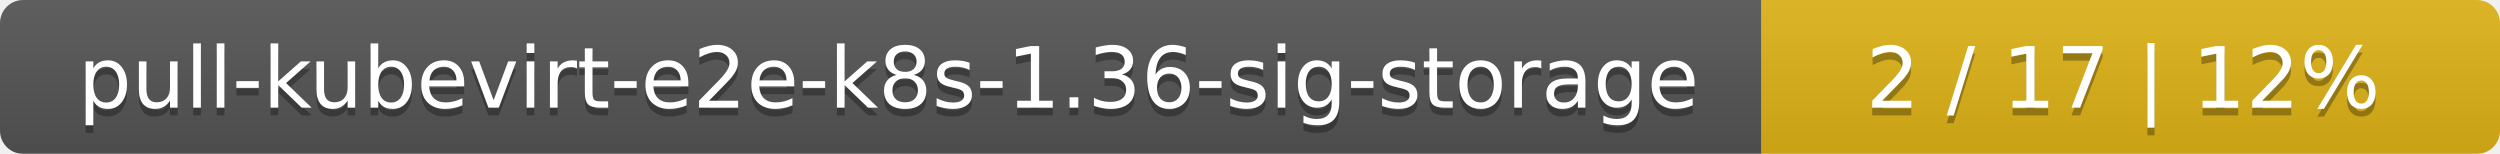
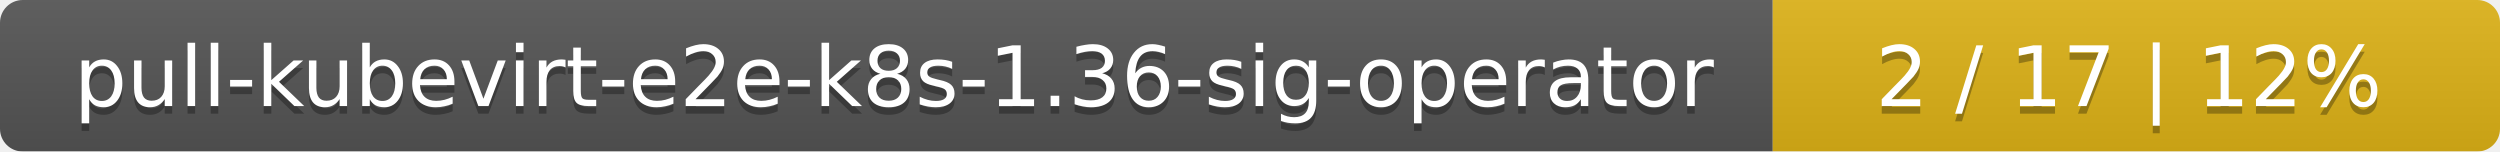
- <svg xmlns="http://www.w3.org/2000/svg" width="325" height="20">
+ <svg xmlns="http://www.w3.org/2000/svg" width="330" height="20">
  <linearGradient id="smooth" x2="0" y2="100%">
    <stop offset="0" stop-color="#bbb" stop-opacity=".1" />
    <stop offset="1" stop-opacity=".1" />
  </linearGradient>
  <mask id="round">
-     <rect width="325" height="20" rx="3" fill="#fff" />
+     <rect width="330" height="20" rx="3" fill="#fff" />
  </mask>
  <g mask="url(#round)">
-     <rect width="229" height="20" fill="#555" />
-     <rect x="229" width="96" height="20" fill="#dfb317" />
-     <rect width="325" height="20" fill="url(#smooth)" />
+     <rect width="234" height="20" fill="#555" />
+     <rect x="234" width="96" height="20" fill="#dfb317" />
+     <rect width="330" height="20" fill="url(#smooth)" />
  </g>
  <g fill="#fff" text-anchor="middle" font-family="DejaVu Sans,Verdana,Geneva,sans-serif" font-size="11">
-     <text x="115.5" y="15" fill="#010101" fill-opacity=".3">pull-kubevirt-e2e-k8s-1.36-sig-storage</text>
-     <text x="115.5" y="14">pull-kubevirt-e2e-k8s-1.36-sig-storage</text>
-     <text x="276" y="15" fill="#010101" fill-opacity=".3">2 / 17    |    12%</text>
-     <text x="276" y="14">2 / 17    |    12%</text>
+     <text x="118" y="15" fill="#010101" fill-opacity=".3">pull-kubevirt-e2e-k8s-1.36-sig-operator</text>
+     <text x="118" y="14">pull-kubevirt-e2e-k8s-1.36-sig-operator</text>
+     <text x="281" y="15" fill="#010101" fill-opacity=".3">2 / 17    |    12%</text>
+     <text x="281" y="14">2 / 17    |    12%</text>
  </g>
</svg>
